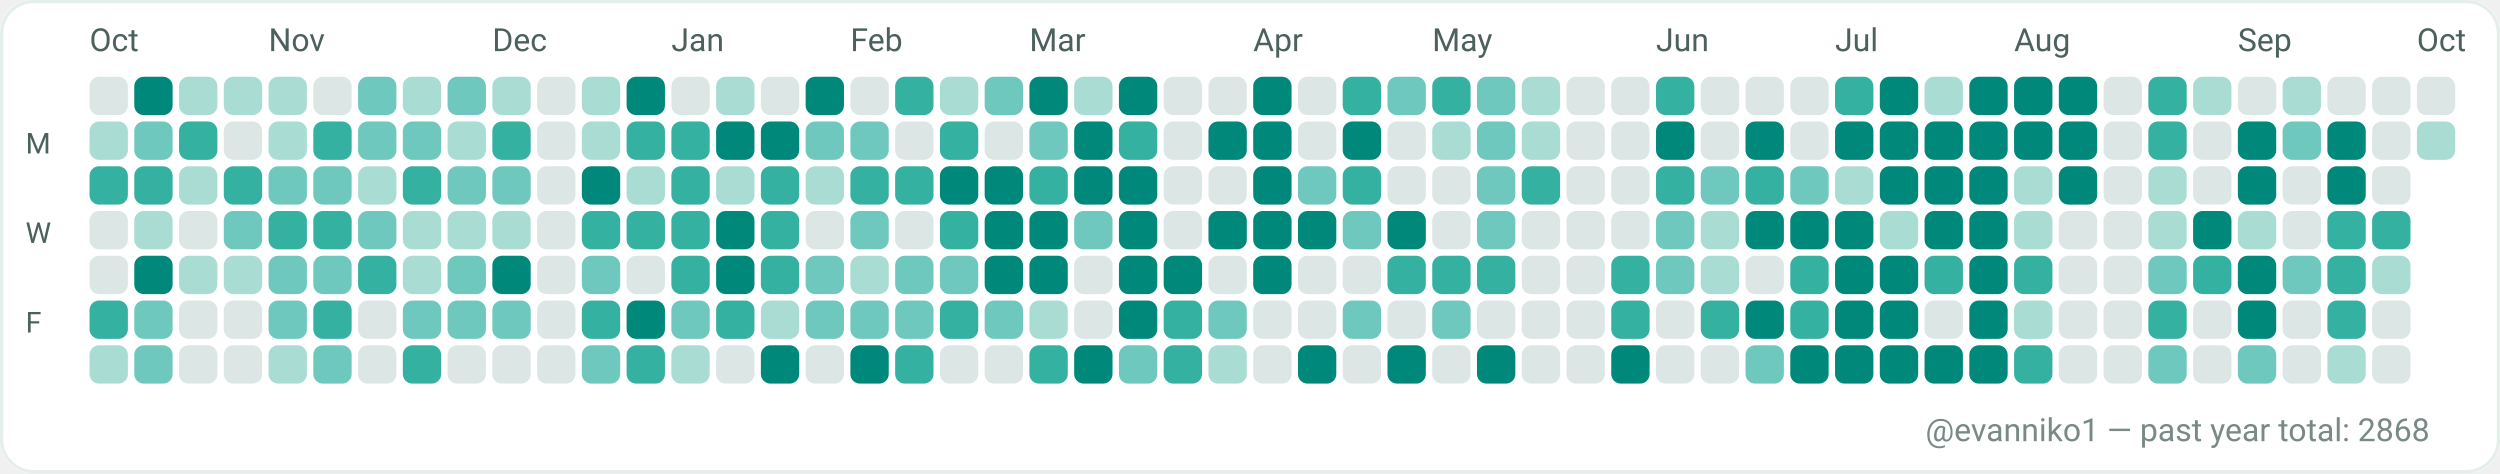
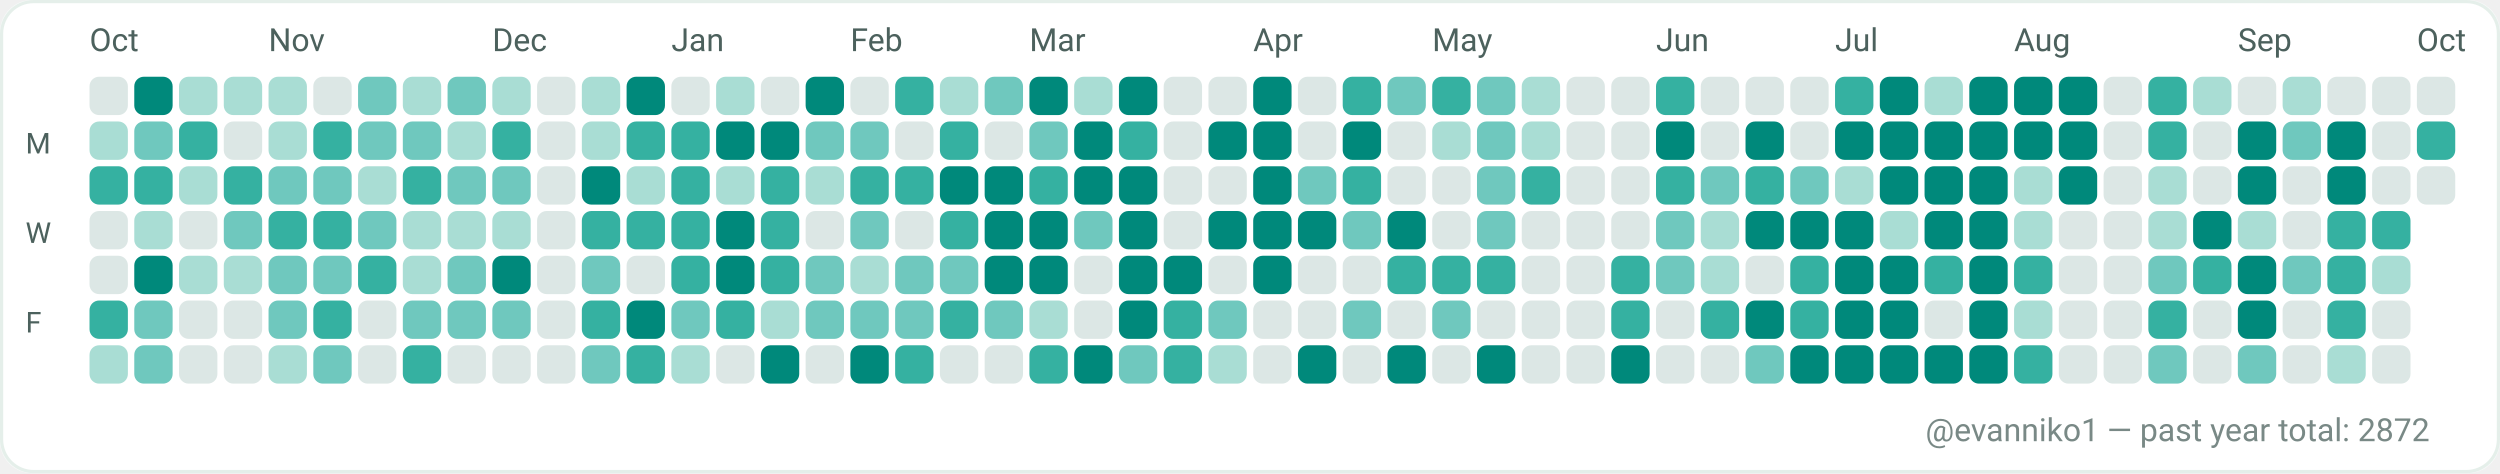
<svg xmlns="http://www.w3.org/2000/svg" width="782" height="148" viewBox="0 0 782 148" role="img" aria-label="GitHub contributions calendar for evanniko1">
  <rect x="0" y="0" width="782" height="148" rx="10" fill="#F7FAF9" />
  <rect x="0.5" y="0.5" width="781" height="147" rx="10" fill="#FFFFFF" stroke="#E5EFEA" stroke-width="1" />
  <text x="28" y="16" fill="#4C615D" font-family="ui-sans-serif, system-ui, -apple-system, Segoe UI, Roboto, Ubuntu, Cantarell, Noto Sans, Helvetica Neue, Arial" font-size="10" text-rendering="geometricPrecision">Oct</text>
  <text x="84" y="16" fill="#4C615D" font-family="ui-sans-serif, system-ui, -apple-system, Segoe UI, Roboto, Ubuntu, Cantarell, Noto Sans, Helvetica Neue, Arial" font-size="10" text-rendering="geometricPrecision">Nov</text>
  <text x="154" y="16" fill="#4C615D" font-family="ui-sans-serif, system-ui, -apple-system, Segoe UI, Roboto, Ubuntu, Cantarell, Noto Sans, Helvetica Neue, Arial" font-size="10" text-rendering="geometricPrecision">Dec</text>
  <text x="210" y="16" fill="#4C615D" font-family="ui-sans-serif, system-ui, -apple-system, Segoe UI, Roboto, Ubuntu, Cantarell, Noto Sans, Helvetica Neue, Arial" font-size="10" text-rendering="geometricPrecision">Jan</text>
  <text x="266" y="16" fill="#4C615D" font-family="ui-sans-serif, system-ui, -apple-system, Segoe UI, Roboto, Ubuntu, Cantarell, Noto Sans, Helvetica Neue, Arial" font-size="10" text-rendering="geometricPrecision">Feb</text>
  <text x="322" y="16" fill="#4C615D" font-family="ui-sans-serif, system-ui, -apple-system, Segoe UI, Roboto, Ubuntu, Cantarell, Noto Sans, Helvetica Neue, Arial" font-size="10" text-rendering="geometricPrecision">Mar</text>
  <text x="392" y="16" fill="#4C615D" font-family="ui-sans-serif, system-ui, -apple-system, Segoe UI, Roboto, Ubuntu, Cantarell, Noto Sans, Helvetica Neue, Arial" font-size="10" text-rendering="geometricPrecision">Apr</text>
  <text x="448" y="16" fill="#4C615D" font-family="ui-sans-serif, system-ui, -apple-system, Segoe UI, Roboto, Ubuntu, Cantarell, Noto Sans, Helvetica Neue, Arial" font-size="10" text-rendering="geometricPrecision">May</text>
  <text x="518" y="16" fill="#4C615D" font-family="ui-sans-serif, system-ui, -apple-system, Segoe UI, Roboto, Ubuntu, Cantarell, Noto Sans, Helvetica Neue, Arial" font-size="10" text-rendering="geometricPrecision">Jun</text>
  <text x="574" y="16" fill="#4C615D" font-family="ui-sans-serif, system-ui, -apple-system, Segoe UI, Roboto, Ubuntu, Cantarell, Noto Sans, Helvetica Neue, Arial" font-size="10" text-rendering="geometricPrecision">Jul</text>
  <text x="630" y="16" fill="#4C615D" font-family="ui-sans-serif, system-ui, -apple-system, Segoe UI, Roboto, Ubuntu, Cantarell, Noto Sans, Helvetica Neue, Arial" font-size="10" text-rendering="geometricPrecision">Aug</text>
  <text x="700" y="16" fill="#4C615D" font-family="ui-sans-serif, system-ui, -apple-system, Segoe UI, Roboto, Ubuntu, Cantarell, Noto Sans, Helvetica Neue, Arial" font-size="10" text-rendering="geometricPrecision">Sep</text>
  <text x="756" y="16" fill="#4C615D" font-family="ui-sans-serif, system-ui, -apple-system, Segoe UI, Roboto, Ubuntu, Cantarell, Noto Sans, Helvetica Neue, Arial" font-size="10" text-rendering="geometricPrecision">Oct</text>
  <text x="8" y="48" fill="#4C615D" font-family="ui-sans-serif, system-ui, -apple-system, Segoe UI, Roboto, Ubuntu, Cantarell, Noto Sans, Helvetica Neue, Arial" font-size="9" text-rendering="geometricPrecision">M</text>
  <text x="8" y="76" fill="#4C615D" font-family="ui-sans-serif, system-ui, -apple-system, Segoe UI, Roboto, Ubuntu, Cantarell, Noto Sans, Helvetica Neue, Arial" font-size="9" text-rendering="geometricPrecision">W</text>
  <text x="8" y="104" fill="#4C615D" font-family="ui-sans-serif, system-ui, -apple-system, Segoe UI, Roboto, Ubuntu, Cantarell, Noto Sans, Helvetica Neue, Arial" font-size="9" text-rendering="geometricPrecision">F</text>
  <g>
    <rect x="28" y="24" width="12" height="12" rx="3" fill="#DCE7E5" />
  </g>
  <g>
    <rect x="28" y="38" width="12" height="12" rx="3" fill="#A9DDD4" />
  </g>
  <g>
    <rect x="28" y="52" width="12" height="12" rx="3" fill="#35B1A1" />
  </g>
  <g>
    <rect x="28" y="66" width="12" height="12" rx="3" fill="#DCE7E5" />
  </g>
  <g>
    <rect x="28" y="80" width="12" height="12" rx="3" fill="#DCE7E5" />
  </g>
  <g>
    <rect x="28" y="94" width="12" height="12" rx="3" fill="#35B1A1" />
  </g>
  <g>
    <rect x="28" y="108" width="12" height="12" rx="3" fill="#A9DDD4" />
  </g>
  <g>
    <rect x="42" y="24" width="12" height="12" rx="3" fill="#00897B" />
  </g>
  <g>
    <rect x="42" y="38" width="12" height="12" rx="3" fill="#6FC8BE" />
  </g>
  <g>
    <rect x="42" y="52" width="12" height="12" rx="3" fill="#35B1A1" />
  </g>
  <g>
    <rect x="42" y="66" width="12" height="12" rx="3" fill="#A9DDD4" />
  </g>
  <g>
    <rect x="42" y="80" width="12" height="12" rx="3" fill="#00897B" />
  </g>
  <g>
    <rect x="42" y="94" width="12" height="12" rx="3" fill="#6FC8BE" />
  </g>
  <g>
    <rect x="42" y="108" width="12" height="12" rx="3" fill="#6FC8BE" />
  </g>
  <g>
    <rect x="56" y="24" width="12" height="12" rx="3" fill="#A9DDD4" />
  </g>
  <g>
    <rect x="56" y="38" width="12" height="12" rx="3" fill="#35B1A1" />
  </g>
  <g>
    <rect x="56" y="52" width="12" height="12" rx="3" fill="#A9DDD4" />
  </g>
  <g>
    <rect x="56" y="66" width="12" height="12" rx="3" fill="#DCE7E5" />
  </g>
  <g>
    <rect x="56" y="80" width="12" height="12" rx="3" fill="#A9DDD4" />
  </g>
  <g>
    <rect x="56" y="94" width="12" height="12" rx="3" fill="#DCE7E5" />
  </g>
  <g>
    <rect x="56" y="108" width="12" height="12" rx="3" fill="#DCE7E5" />
  </g>
  <g>
    <rect x="70" y="24" width="12" height="12" rx="3" fill="#A9DDD4" />
  </g>
  <g>
    <rect x="70" y="38" width="12" height="12" rx="3" fill="#DCE7E5" />
  </g>
  <g>
    <rect x="70" y="52" width="12" height="12" rx="3" fill="#35B1A1" />
  </g>
  <g>
    <rect x="70" y="66" width="12" height="12" rx="3" fill="#6FC8BE" />
  </g>
  <g>
    <rect x="70" y="80" width="12" height="12" rx="3" fill="#A9DDD4" />
  </g>
  <g>
    <rect x="70" y="94" width="12" height="12" rx="3" fill="#DCE7E5" />
  </g>
  <g>
    <rect x="70" y="108" width="12" height="12" rx="3" fill="#DCE7E5" />
  </g>
  <g>
    <rect x="84" y="24" width="12" height="12" rx="3" fill="#A9DDD4" />
  </g>
  <g>
    <rect x="84" y="38" width="12" height="12" rx="3" fill="#A9DDD4" />
  </g>
  <g>
    <rect x="84" y="52" width="12" height="12" rx="3" fill="#6FC8BE" />
  </g>
  <g>
    <rect x="84" y="66" width="12" height="12" rx="3" fill="#35B1A1" />
  </g>
  <g>
    <rect x="84" y="80" width="12" height="12" rx="3" fill="#6FC8BE" />
  </g>
  <g>
    <rect x="84" y="94" width="12" height="12" rx="3" fill="#6FC8BE" />
  </g>
  <g>
    <rect x="84" y="108" width="12" height="12" rx="3" fill="#A9DDD4" />
  </g>
  <g>
    <rect x="98" y="24" width="12" height="12" rx="3" fill="#DCE7E5" />
  </g>
  <g>
    <rect x="98" y="38" width="12" height="12" rx="3" fill="#35B1A1" />
  </g>
  <g>
    <rect x="98" y="52" width="12" height="12" rx="3" fill="#6FC8BE" />
  </g>
  <g>
    <rect x="98" y="66" width="12" height="12" rx="3" fill="#35B1A1" />
  </g>
  <g>
    <rect x="98" y="80" width="12" height="12" rx="3" fill="#6FC8BE" />
  </g>
  <g>
    <rect x="98" y="94" width="12" height="12" rx="3" fill="#35B1A1" />
  </g>
  <g>
    <rect x="98" y="108" width="12" height="12" rx="3" fill="#6FC8BE" />
  </g>
  <g>
    <rect x="112" y="24" width="12" height="12" rx="3" fill="#6FC8BE" />
  </g>
  <g>
    <rect x="112" y="38" width="12" height="12" rx="3" fill="#6FC8BE" />
  </g>
  <g>
    <rect x="112" y="52" width="12" height="12" rx="3" fill="#A9DDD4" />
  </g>
  <g>
    <rect x="112" y="66" width="12" height="12" rx="3" fill="#6FC8BE" />
  </g>
  <g>
    <rect x="112" y="80" width="12" height="12" rx="3" fill="#35B1A1" />
  </g>
  <g>
    <rect x="112" y="94" width="12" height="12" rx="3" fill="#DCE7E5" />
  </g>
  <g>
    <rect x="112" y="108" width="12" height="12" rx="3" fill="#DCE7E5" />
  </g>
  <g>
    <rect x="126" y="24" width="12" height="12" rx="3" fill="#A9DDD4" />
  </g>
  <g>
    <rect x="126" y="38" width="12" height="12" rx="3" fill="#6FC8BE" />
  </g>
  <g>
    <rect x="126" y="52" width="12" height="12" rx="3" fill="#35B1A1" />
  </g>
  <g>
    <rect x="126" y="66" width="12" height="12" rx="3" fill="#A9DDD4" />
  </g>
  <g>
    <rect x="126" y="80" width="12" height="12" rx="3" fill="#A9DDD4" />
  </g>
  <g>
    <rect x="126" y="94" width="12" height="12" rx="3" fill="#6FC8BE" />
  </g>
  <g>
    <rect x="126" y="108" width="12" height="12" rx="3" fill="#35B1A1" />
  </g>
  <g>
    <rect x="140" y="24" width="12" height="12" rx="3" fill="#6FC8BE" />
  </g>
  <g>
    <rect x="140" y="38" width="12" height="12" rx="3" fill="#A9DDD4" />
  </g>
  <g>
    <rect x="140" y="52" width="12" height="12" rx="3" fill="#6FC8BE" />
  </g>
  <g>
    <rect x="140" y="66" width="12" height="12" rx="3" fill="#A9DDD4" />
  </g>
  <g>
    <rect x="140" y="80" width="12" height="12" rx="3" fill="#6FC8BE" />
  </g>
  <g>
    <rect x="140" y="94" width="12" height="12" rx="3" fill="#6FC8BE" />
  </g>
  <g>
    <rect x="140" y="108" width="12" height="12" rx="3" fill="#DCE7E5" />
  </g>
  <g>
    <rect x="154" y="24" width="12" height="12" rx="3" fill="#A9DDD4" />
  </g>
  <g>
    <rect x="154" y="38" width="12" height="12" rx="3" fill="#35B1A1" />
  </g>
  <g>
    <rect x="154" y="52" width="12" height="12" rx="3" fill="#6FC8BE" />
  </g>
  <g>
    <rect x="154" y="66" width="12" height="12" rx="3" fill="#A9DDD4" />
  </g>
  <g>
    <rect x="154" y="80" width="12" height="12" rx="3" fill="#00897B" />
  </g>
  <g>
    <rect x="154" y="94" width="12" height="12" rx="3" fill="#6FC8BE" />
  </g>
  <g>
    <rect x="154" y="108" width="12" height="12" rx="3" fill="#DCE7E5" />
  </g>
  <g>
    <rect x="168" y="24" width="12" height="12" rx="3" fill="#DCE7E5" />
  </g>
  <g>
    <rect x="168" y="38" width="12" height="12" rx="3" fill="#DCE7E5" />
  </g>
  <g>
    <rect x="168" y="52" width="12" height="12" rx="3" fill="#DCE7E5" />
  </g>
  <g>
    <rect x="168" y="66" width="12" height="12" rx="3" fill="#DCE7E5" />
  </g>
  <g>
    <rect x="168" y="80" width="12" height="12" rx="3" fill="#DCE7E5" />
  </g>
  <g>
    <rect x="168" y="94" width="12" height="12" rx="3" fill="#DCE7E5" />
  </g>
  <g>
    <rect x="168" y="108" width="12" height="12" rx="3" fill="#DCE7E5" />
  </g>
  <g>
    <rect x="182" y="24" width="12" height="12" rx="3" fill="#A9DDD4" />
  </g>
  <g>
    <rect x="182" y="38" width="12" height="12" rx="3" fill="#A9DDD4" />
  </g>
  <g>
    <rect x="182" y="52" width="12" height="12" rx="3" fill="#00897B" />
  </g>
  <g>
    <rect x="182" y="66" width="12" height="12" rx="3" fill="#35B1A1" />
  </g>
  <g>
    <rect x="182" y="80" width="12" height="12" rx="3" fill="#6FC8BE" />
  </g>
  <g>
    <rect x="182" y="94" width="12" height="12" rx="3" fill="#35B1A1" />
  </g>
  <g>
    <rect x="182" y="108" width="12" height="12" rx="3" fill="#6FC8BE" />
  </g>
  <g>
    <rect x="196" y="24" width="12" height="12" rx="3" fill="#00897B" />
  </g>
  <g>
    <rect x="196" y="38" width="12" height="12" rx="3" fill="#35B1A1" />
  </g>
  <g>
    <rect x="196" y="52" width="12" height="12" rx="3" fill="#A9DDD4" />
  </g>
  <g>
    <rect x="196" y="66" width="12" height="12" rx="3" fill="#35B1A1" />
  </g>
  <g>
    <rect x="196" y="80" width="12" height="12" rx="3" fill="#DCE7E5" />
  </g>
  <g>
    <rect x="196" y="94" width="12" height="12" rx="3" fill="#00897B" />
  </g>
  <g>
    <rect x="196" y="108" width="12" height="12" rx="3" fill="#35B1A1" />
  </g>
  <g>
    <rect x="210" y="24" width="12" height="12" rx="3" fill="#DCE7E5" />
  </g>
  <g>
    <rect x="210" y="38" width="12" height="12" rx="3" fill="#35B1A1" />
  </g>
  <g>
    <rect x="210" y="52" width="12" height="12" rx="3" fill="#35B1A1" />
  </g>
  <g>
    <rect x="210" y="66" width="12" height="12" rx="3" fill="#35B1A1" />
  </g>
  <g>
    <rect x="210" y="80" width="12" height="12" rx="3" fill="#35B1A1" />
  </g>
  <g>
    <rect x="210" y="94" width="12" height="12" rx="3" fill="#6FC8BE" />
  </g>
  <g>
    <rect x="210" y="108" width="12" height="12" rx="3" fill="#A9DDD4" />
  </g>
  <g>
    <rect x="224" y="24" width="12" height="12" rx="3" fill="#A9DDD4" />
  </g>
  <g>
    <rect x="224" y="38" width="12" height="12" rx="3" fill="#00897B" />
  </g>
  <g>
    <rect x="224" y="52" width="12" height="12" rx="3" fill="#A9DDD4" />
  </g>
  <g>
    <rect x="224" y="66" width="12" height="12" rx="3" fill="#00897B" />
  </g>
  <g>
    <rect x="224" y="80" width="12" height="12" rx="3" fill="#00897B" />
  </g>
  <g>
    <rect x="224" y="94" width="12" height="12" rx="3" fill="#35B1A1" />
  </g>
  <g>
    <rect x="224" y="108" width="12" height="12" rx="3" fill="#DCE7E5" />
  </g>
  <g>
    <rect x="238" y="24" width="12" height="12" rx="3" fill="#DCE7E5" />
  </g>
  <g>
    <rect x="238" y="38" width="12" height="12" rx="3" fill="#00897B" />
  </g>
  <g>
    <rect x="238" y="52" width="12" height="12" rx="3" fill="#35B1A1" />
  </g>
  <g>
    <rect x="238" y="66" width="12" height="12" rx="3" fill="#35B1A1" />
  </g>
  <g>
    <rect x="238" y="80" width="12" height="12" rx="3" fill="#35B1A1" />
  </g>
  <g>
    <rect x="238" y="94" width="12" height="12" rx="3" fill="#A9DDD4" />
  </g>
  <g>
    <rect x="238" y="108" width="12" height="12" rx="3" fill="#00897B" />
  </g>
  <g>
    <rect x="252" y="24" width="12" height="12" rx="3" fill="#00897B" />
  </g>
  <g>
    <rect x="252" y="38" width="12" height="12" rx="3" fill="#6FC8BE" />
  </g>
  <g>
    <rect x="252" y="52" width="12" height="12" rx="3" fill="#A9DDD4" />
  </g>
  <g>
    <rect x="252" y="66" width="12" height="12" rx="3" fill="#DCE7E5" />
  </g>
  <g>
    <rect x="252" y="80" width="12" height="12" rx="3" fill="#6FC8BE" />
  </g>
  <g>
    <rect x="252" y="94" width="12" height="12" rx="3" fill="#6FC8BE" />
  </g>
  <g>
    <rect x="252" y="108" width="12" height="12" rx="3" fill="#DCE7E5" />
  </g>
  <g>
    <rect x="266" y="24" width="12" height="12" rx="3" fill="#DCE7E5" />
  </g>
  <g>
    <rect x="266" y="38" width="12" height="12" rx="3" fill="#6FC8BE" />
  </g>
  <g>
    <rect x="266" y="52" width="12" height="12" rx="3" fill="#35B1A1" />
  </g>
  <g>
    <rect x="266" y="66" width="12" height="12" rx="3" fill="#6FC8BE" />
  </g>
  <g>
    <rect x="266" y="80" width="12" height="12" rx="3" fill="#A9DDD4" />
  </g>
  <g>
    <rect x="266" y="94" width="12" height="12" rx="3" fill="#6FC8BE" />
  </g>
  <g>
    <rect x="266" y="108" width="12" height="12" rx="3" fill="#00897B" />
  </g>
  <g>
    <rect x="280" y="24" width="12" height="12" rx="3" fill="#35B1A1" />
  </g>
  <g>
    <rect x="280" y="38" width="12" height="12" rx="3" fill="#DCE7E5" />
  </g>
  <g>
    <rect x="280" y="52" width="12" height="12" rx="3" fill="#35B1A1" />
  </g>
  <g>
    <rect x="280" y="66" width="12" height="12" rx="3" fill="#DCE7E5" />
  </g>
  <g>
    <rect x="280" y="80" width="12" height="12" rx="3" fill="#6FC8BE" />
  </g>
  <g>
    <rect x="280" y="94" width="12" height="12" rx="3" fill="#6FC8BE" />
  </g>
  <g>
    <rect x="280" y="108" width="12" height="12" rx="3" fill="#35B1A1" />
  </g>
  <g>
    <rect x="294" y="24" width="12" height="12" rx="3" fill="#A9DDD4" />
  </g>
  <g>
    <rect x="294" y="38" width="12" height="12" rx="3" fill="#35B1A1" />
  </g>
  <g>
    <rect x="294" y="52" width="12" height="12" rx="3" fill="#00897B" />
  </g>
  <g>
    <rect x="294" y="66" width="12" height="12" rx="3" fill="#35B1A1" />
  </g>
  <g>
    <rect x="294" y="80" width="12" height="12" rx="3" fill="#6FC8BE" />
  </g>
  <g>
    <rect x="294" y="94" width="12" height="12" rx="3" fill="#35B1A1" />
  </g>
  <g>
    <rect x="294" y="108" width="12" height="12" rx="3" fill="#DCE7E5" />
  </g>
  <g>
    <rect x="308" y="24" width="12" height="12" rx="3" fill="#6FC8BE" />
  </g>
  <g>
    <rect x="308" y="38" width="12" height="12" rx="3" fill="#DCE7E5" />
  </g>
  <g>
    <rect x="308" y="52" width="12" height="12" rx="3" fill="#00897B" />
  </g>
  <g>
    <rect x="308" y="66" width="12" height="12" rx="3" fill="#00897B" />
  </g>
  <g>
    <rect x="308" y="80" width="12" height="12" rx="3" fill="#00897B" />
  </g>
  <g>
    <rect x="308" y="94" width="12" height="12" rx="3" fill="#6FC8BE" />
  </g>
  <g>
    <rect x="308" y="108" width="12" height="12" rx="3" fill="#DCE7E5" />
  </g>
  <g>
    <rect x="322" y="24" width="12" height="12" rx="3" fill="#00897B" />
  </g>
  <g>
    <rect x="322" y="38" width="12" height="12" rx="3" fill="#6FC8BE" />
  </g>
  <g>
    <rect x="322" y="52" width="12" height="12" rx="3" fill="#35B1A1" />
  </g>
  <g>
    <rect x="322" y="66" width="12" height="12" rx="3" fill="#00897B" />
  </g>
  <g>
    <rect x="322" y="80" width="12" height="12" rx="3" fill="#00897B" />
  </g>
  <g>
    <rect x="322" y="94" width="12" height="12" rx="3" fill="#A9DDD4" />
  </g>
  <g>
    <rect x="322" y="108" width="12" height="12" rx="3" fill="#35B1A1" />
  </g>
  <g>
    <rect x="336" y="24" width="12" height="12" rx="3" fill="#A9DDD4" />
  </g>
  <g>
    <rect x="336" y="38" width="12" height="12" rx="3" fill="#00897B" />
  </g>
  <g>
    <rect x="336" y="52" width="12" height="12" rx="3" fill="#00897B" />
  </g>
  <g>
    <rect x="336" y="66" width="12" height="12" rx="3" fill="#6FC8BE" />
  </g>
  <g>
    <rect x="336" y="80" width="12" height="12" rx="3" fill="#DCE7E5" />
  </g>
  <g>
    <rect x="336" y="94" width="12" height="12" rx="3" fill="#DCE7E5" />
  </g>
  <g>
    <rect x="336" y="108" width="12" height="12" rx="3" fill="#00897B" />
  </g>
  <g>
    <rect x="350" y="24" width="12" height="12" rx="3" fill="#00897B" />
  </g>
  <g>
    <rect x="350" y="38" width="12" height="12" rx="3" fill="#35B1A1" />
  </g>
  <g>
    <rect x="350" y="52" width="12" height="12" rx="3" fill="#00897B" />
  </g>
  <g>
    <rect x="350" y="66" width="12" height="12" rx="3" fill="#00897B" />
  </g>
  <g>
    <rect x="350" y="80" width="12" height="12" rx="3" fill="#00897B" />
  </g>
  <g>
    <rect x="350" y="94" width="12" height="12" rx="3" fill="#00897B" />
  </g>
  <g>
    <rect x="350" y="108" width="12" height="12" rx="3" fill="#6FC8BE" />
  </g>
  <g>
    <rect x="364" y="24" width="12" height="12" rx="3" fill="#DCE7E5" />
  </g>
  <g>
    <rect x="364" y="38" width="12" height="12" rx="3" fill="#DCE7E5" />
  </g>
  <g>
    <rect x="364" y="52" width="12" height="12" rx="3" fill="#DCE7E5" />
  </g>
  <g>
    <rect x="364" y="66" width="12" height="12" rx="3" fill="#DCE7E5" />
  </g>
  <g>
    <rect x="364" y="80" width="12" height="12" rx="3" fill="#00897B" />
  </g>
  <g>
    <rect x="364" y="94" width="12" height="12" rx="3" fill="#35B1A1" />
  </g>
  <g>
    <rect x="364" y="108" width="12" height="12" rx="3" fill="#35B1A1" />
  </g>
  <g>
    <rect x="378" y="24" width="12" height="12" rx="3" fill="#DCE7E5" />
  </g>
  <g>
    <rect x="378" y="38" width="12" height="12" rx="3" fill="#00897B" />
  </g>
  <g>
    <rect x="378" y="52" width="12" height="12" rx="3" fill="#DCE7E5" />
  </g>
  <g>
    <rect x="378" y="66" width="12" height="12" rx="3" fill="#00897B" />
  </g>
  <g>
    <rect x="378" y="80" width="12" height="12" rx="3" fill="#DCE7E5" />
  </g>
  <g>
    <rect x="378" y="94" width="12" height="12" rx="3" fill="#6FC8BE" />
  </g>
  <g>
    <rect x="378" y="108" width="12" height="12" rx="3" fill="#A9DDD4" />
  </g>
  <g>
    <rect x="392" y="24" width="12" height="12" rx="3" fill="#00897B" />
  </g>
  <g>
    <rect x="392" y="38" width="12" height="12" rx="3" fill="#00897B" />
  </g>
  <g>
    <rect x="392" y="52" width="12" height="12" rx="3" fill="#00897B" />
  </g>
  <g>
    <rect x="392" y="66" width="12" height="12" rx="3" fill="#00897B" />
  </g>
  <g>
    <rect x="392" y="80" width="12" height="12" rx="3" fill="#00897B" />
  </g>
  <g>
    <rect x="392" y="94" width="12" height="12" rx="3" fill="#DCE7E5" />
  </g>
  <g>
    <rect x="392" y="108" width="12" height="12" rx="3" fill="#DCE7E5" />
  </g>
  <g>
    <rect x="406" y="24" width="12" height="12" rx="3" fill="#DCE7E5" />
  </g>
  <g>
    <rect x="406" y="38" width="12" height="12" rx="3" fill="#DCE7E5" />
  </g>
  <g>
    <rect x="406" y="52" width="12" height="12" rx="3" fill="#6FC8BE" />
  </g>
  <g>
    <rect x="406" y="66" width="12" height="12" rx="3" fill="#00897B" />
  </g>
  <g>
    <rect x="406" y="80" width="12" height="12" rx="3" fill="#DCE7E5" />
  </g>
  <g>
    <rect x="406" y="94" width="12" height="12" rx="3" fill="#DCE7E5" />
  </g>
  <g>
    <rect x="406" y="108" width="12" height="12" rx="3" fill="#00897B" />
  </g>
  <g>
    <rect x="420" y="24" width="12" height="12" rx="3" fill="#35B1A1" />
  </g>
  <g>
    <rect x="420" y="38" width="12" height="12" rx="3" fill="#00897B" />
  </g>
  <g>
    <rect x="420" y="52" width="12" height="12" rx="3" fill="#35B1A1" />
  </g>
  <g>
    <rect x="420" y="66" width="12" height="12" rx="3" fill="#6FC8BE" />
  </g>
  <g>
    <rect x="420" y="80" width="12" height="12" rx="3" fill="#DCE7E5" />
  </g>
  <g>
    <rect x="420" y="94" width="12" height="12" rx="3" fill="#6FC8BE" />
  </g>
  <g>
    <rect x="420" y="108" width="12" height="12" rx="3" fill="#DCE7E5" />
  </g>
  <g>
    <rect x="434" y="24" width="12" height="12" rx="3" fill="#6FC8BE" />
  </g>
  <g>
    <rect x="434" y="38" width="12" height="12" rx="3" fill="#DCE7E5" />
  </g>
  <g>
    <rect x="434" y="52" width="12" height="12" rx="3" fill="#DCE7E5" />
  </g>
  <g>
    <rect x="434" y="66" width="12" height="12" rx="3" fill="#00897B" />
  </g>
  <g>
    <rect x="434" y="80" width="12" height="12" rx="3" fill="#35B1A1" />
  </g>
  <g>
    <rect x="434" y="94" width="12" height="12" rx="3" fill="#DCE7E5" />
  </g>
  <g>
    <rect x="434" y="108" width="12" height="12" rx="3" fill="#00897B" />
  </g>
  <g>
    <rect x="448" y="24" width="12" height="12" rx="3" fill="#35B1A1" />
  </g>
  <g>
    <rect x="448" y="38" width="12" height="12" rx="3" fill="#A9DDD4" />
  </g>
  <g>
    <rect x="448" y="52" width="12" height="12" rx="3" fill="#DCE7E5" />
  </g>
  <g>
    <rect x="448" y="66" width="12" height="12" rx="3" fill="#DCE7E5" />
  </g>
  <g>
    <rect x="448" y="80" width="12" height="12" rx="3" fill="#35B1A1" />
  </g>
  <g>
    <rect x="448" y="94" width="12" height="12" rx="3" fill="#6FC8BE" />
  </g>
  <g>
    <rect x="448" y="108" width="12" height="12" rx="3" fill="#DCE7E5" />
  </g>
  <g>
    <rect x="462" y="24" width="12" height="12" rx="3" fill="#6FC8BE" />
  </g>
  <g>
    <rect x="462" y="38" width="12" height="12" rx="3" fill="#6FC8BE" />
  </g>
  <g>
    <rect x="462" y="52" width="12" height="12" rx="3" fill="#6FC8BE" />
  </g>
  <g>
    <rect x="462" y="66" width="12" height="12" rx="3" fill="#6FC8BE" />
  </g>
  <g>
    <rect x="462" y="80" width="12" height="12" rx="3" fill="#35B1A1" />
  </g>
  <g>
    <rect x="462" y="94" width="12" height="12" rx="3" fill="#DCE7E5" />
  </g>
  <g>
    <rect x="462" y="108" width="12" height="12" rx="3" fill="#00897B" />
  </g>
  <g>
    <rect x="476" y="24" width="12" height="12" rx="3" fill="#A9DDD4" />
  </g>
  <g>
    <rect x="476" y="38" width="12" height="12" rx="3" fill="#A9DDD4" />
  </g>
  <g>
    <rect x="476" y="52" width="12" height="12" rx="3" fill="#35B1A1" />
  </g>
  <g>
    <rect x="476" y="66" width="12" height="12" rx="3" fill="#DCE7E5" />
  </g>
  <g>
    <rect x="476" y="80" width="12" height="12" rx="3" fill="#DCE7E5" />
  </g>
  <g>
    <rect x="476" y="94" width="12" height="12" rx="3" fill="#DCE7E5" />
  </g>
  <g>
    <rect x="476" y="108" width="12" height="12" rx="3" fill="#DCE7E5" />
  </g>
  <g>
    <rect x="490" y="24" width="12" height="12" rx="3" fill="#DCE7E5" />
  </g>
  <g>
    <rect x="490" y="38" width="12" height="12" rx="3" fill="#DCE7E5" />
  </g>
  <g>
    <rect x="490" y="52" width="12" height="12" rx="3" fill="#DCE7E5" />
  </g>
  <g>
    <rect x="490" y="66" width="12" height="12" rx="3" fill="#DCE7E5" />
  </g>
  <g>
    <rect x="490" y="80" width="12" height="12" rx="3" fill="#DCE7E5" />
  </g>
  <g>
    <rect x="490" y="94" width="12" height="12" rx="3" fill="#DCE7E5" />
  </g>
  <g>
    <rect x="490" y="108" width="12" height="12" rx="3" fill="#DCE7E5" />
  </g>
  <g>
    <rect x="504" y="24" width="12" height="12" rx="3" fill="#DCE7E5" />
  </g>
  <g>
    <rect x="504" y="38" width="12" height="12" rx="3" fill="#DCE7E5" />
  </g>
  <g>
    <rect x="504" y="52" width="12" height="12" rx="3" fill="#DCE7E5" />
  </g>
  <g>
    <rect x="504" y="66" width="12" height="12" rx="3" fill="#DCE7E5" />
  </g>
  <g>
    <rect x="504" y="80" width="12" height="12" rx="3" fill="#35B1A1" />
  </g>
  <g>
    <rect x="504" y="94" width="12" height="12" rx="3" fill="#35B1A1" />
  </g>
  <g>
    <rect x="504" y="108" width="12" height="12" rx="3" fill="#00897B" />
  </g>
  <g>
    <rect x="518" y="24" width="12" height="12" rx="3" fill="#35B1A1" />
  </g>
  <g>
    <rect x="518" y="38" width="12" height="12" rx="3" fill="#00897B" />
  </g>
  <g>
    <rect x="518" y="52" width="12" height="12" rx="3" fill="#35B1A1" />
  </g>
  <g>
    <rect x="518" y="66" width="12" height="12" rx="3" fill="#6FC8BE" />
  </g>
  <g>
    <rect x="518" y="80" width="12" height="12" rx="3" fill="#6FC8BE" />
  </g>
  <g>
    <rect x="518" y="94" width="12" height="12" rx="3" fill="#DCE7E5" />
  </g>
  <g>
    <rect x="518" y="108" width="12" height="12" rx="3" fill="#DCE7E5" />
  </g>
  <g>
    <rect x="532" y="24" width="12" height="12" rx="3" fill="#DCE7E5" />
  </g>
  <g>
    <rect x="532" y="38" width="12" height="12" rx="3" fill="#DCE7E5" />
  </g>
  <g>
    <rect x="532" y="52" width="12" height="12" rx="3" fill="#6FC8BE" />
  </g>
  <g>
    <rect x="532" y="66" width="12" height="12" rx="3" fill="#A9DDD4" />
  </g>
  <g>
    <rect x="532" y="80" width="12" height="12" rx="3" fill="#A9DDD4" />
  </g>
  <g>
    <rect x="532" y="94" width="12" height="12" rx="3" fill="#35B1A1" />
  </g>
  <g>
    <rect x="532" y="108" width="12" height="12" rx="3" fill="#DCE7E5" />
  </g>
  <g>
    <rect x="546" y="24" width="12" height="12" rx="3" fill="#DCE7E5" />
  </g>
  <g>
    <rect x="546" y="38" width="12" height="12" rx="3" fill="#00897B" />
  </g>
  <g>
    <rect x="546" y="52" width="12" height="12" rx="3" fill="#35B1A1" />
  </g>
  <g>
    <rect x="546" y="66" width="12" height="12" rx="3" fill="#00897B" />
  </g>
  <g>
    <rect x="546" y="80" width="12" height="12" rx="3" fill="#DCE7E5" />
  </g>
  <g>
    <rect x="546" y="94" width="12" height="12" rx="3" fill="#00897B" />
  </g>
  <g>
    <rect x="546" y="108" width="12" height="12" rx="3" fill="#6FC8BE" />
  </g>
  <g>
    <rect x="560" y="24" width="12" height="12" rx="3" fill="#DCE7E5" />
  </g>
  <g>
    <rect x="560" y="38" width="12" height="12" rx="3" fill="#DCE7E5" />
  </g>
  <g>
    <rect x="560" y="52" width="12" height="12" rx="3" fill="#6FC8BE" />
  </g>
  <g>
    <rect x="560" y="66" width="12" height="12" rx="3" fill="#00897B" />
  </g>
  <g>
    <rect x="560" y="80" width="12" height="12" rx="3" fill="#35B1A1" />
  </g>
  <g>
    <rect x="560" y="94" width="12" height="12" rx="3" fill="#35B1A1" />
  </g>
  <g>
    <rect x="560" y="108" width="12" height="12" rx="3" fill="#00897B" />
  </g>
  <g>
    <rect x="574" y="24" width="12" height="12" rx="3" fill="#35B1A1" />
  </g>
  <g>
    <rect x="574" y="38" width="12" height="12" rx="3" fill="#00897B" />
  </g>
  <g>
    <rect x="574" y="52" width="12" height="12" rx="3" fill="#A9DDD4" />
  </g>
  <g>
    <rect x="574" y="66" width="12" height="12" rx="3" fill="#00897B" />
  </g>
  <g>
    <rect x="574" y="80" width="12" height="12" rx="3" fill="#00897B" />
  </g>
  <g>
    <rect x="574" y="94" width="12" height="12" rx="3" fill="#00897B" />
  </g>
  <g>
    <rect x="574" y="108" width="12" height="12" rx="3" fill="#00897B" />
  </g>
  <g>
    <rect x="588" y="24" width="12" height="12" rx="3" fill="#00897B" />
  </g>
  <g>
    <rect x="588" y="38" width="12" height="12" rx="3" fill="#00897B" />
  </g>
  <g>
    <rect x="588" y="52" width="12" height="12" rx="3" fill="#00897B" />
  </g>
  <g>
    <rect x="588" y="66" width="12" height="12" rx="3" fill="#A9DDD4" />
  </g>
  <g>
    <rect x="588" y="80" width="12" height="12" rx="3" fill="#00897B" />
  </g>
  <g>
    <rect x="588" y="94" width="12" height="12" rx="3" fill="#00897B" />
  </g>
  <g>
    <rect x="588" y="108" width="12" height="12" rx="3" fill="#00897B" />
  </g>
  <g>
    <rect x="602" y="24" width="12" height="12" rx="3" fill="#A9DDD4" />
  </g>
  <g>
    <rect x="602" y="38" width="12" height="12" rx="3" fill="#00897B" />
  </g>
  <g>
    <rect x="602" y="52" width="12" height="12" rx="3" fill="#00897B" />
  </g>
  <g>
    <rect x="602" y="66" width="12" height="12" rx="3" fill="#00897B" />
  </g>
  <g>
    <rect x="602" y="80" width="12" height="12" rx="3" fill="#35B1A1" />
  </g>
  <g>
    <rect x="602" y="94" width="12" height="12" rx="3" fill="#DCE7E5" />
  </g>
  <g>
    <rect x="602" y="108" width="12" height="12" rx="3" fill="#00897B" />
  </g>
  <g>
    <rect x="616" y="24" width="12" height="12" rx="3" fill="#00897B" />
  </g>
  <g>
    <rect x="616" y="38" width="12" height="12" rx="3" fill="#00897B" />
  </g>
  <g>
    <rect x="616" y="52" width="12" height="12" rx="3" fill="#00897B" />
  </g>
  <g>
    <rect x="616" y="66" width="12" height="12" rx="3" fill="#00897B" />
  </g>
  <g>
    <rect x="616" y="80" width="12" height="12" rx="3" fill="#00897B" />
  </g>
  <g>
    <rect x="616" y="94" width="12" height="12" rx="3" fill="#00897B" />
  </g>
  <g>
    <rect x="616" y="108" width="12" height="12" rx="3" fill="#00897B" />
  </g>
  <g>
    <rect x="630" y="24" width="12" height="12" rx="3" fill="#00897B" />
  </g>
  <g>
    <rect x="630" y="38" width="12" height="12" rx="3" fill="#00897B" />
  </g>
  <g>
    <rect x="630" y="52" width="12" height="12" rx="3" fill="#A9DDD4" />
  </g>
  <g>
    <rect x="630" y="66" width="12" height="12" rx="3" fill="#A9DDD4" />
  </g>
  <g>
    <rect x="630" y="80" width="12" height="12" rx="3" fill="#35B1A1" />
  </g>
  <g>
    <rect x="630" y="94" width="12" height="12" rx="3" fill="#A9DDD4" />
  </g>
  <g>
    <rect x="630" y="108" width="12" height="12" rx="3" fill="#35B1A1" />
  </g>
  <g>
    <rect x="644" y="24" width="12" height="12" rx="3" fill="#00897B" />
  </g>
  <g>
    <rect x="644" y="38" width="12" height="12" rx="3" fill="#00897B" />
  </g>
  <g>
    <rect x="644" y="52" width="12" height="12" rx="3" fill="#00897B" />
  </g>
  <g>
    <rect x="644" y="66" width="12" height="12" rx="3" fill="#DCE7E5" />
  </g>
  <g>
    <rect x="644" y="80" width="12" height="12" rx="3" fill="#DCE7E5" />
  </g>
  <g>
    <rect x="644" y="94" width="12" height="12" rx="3" fill="#DCE7E5" />
  </g>
  <g>
    <rect x="644" y="108" width="12" height="12" rx="3" fill="#DCE7E5" />
  </g>
  <g>
    <rect x="658" y="24" width="12" height="12" rx="3" fill="#DCE7E5" />
  </g>
  <g>
    <rect x="658" y="38" width="12" height="12" rx="3" fill="#DCE7E5" />
  </g>
  <g>
    <rect x="658" y="52" width="12" height="12" rx="3" fill="#DCE7E5" />
  </g>
  <g>
    <rect x="658" y="66" width="12" height="12" rx="3" fill="#DCE7E5" />
  </g>
  <g>
    <rect x="658" y="80" width="12" height="12" rx="3" fill="#DCE7E5" />
  </g>
  <g>
    <rect x="658" y="94" width="12" height="12" rx="3" fill="#DCE7E5" />
  </g>
  <g>
    <rect x="658" y="108" width="12" height="12" rx="3" fill="#DCE7E5" />
  </g>
  <g>
    <rect x="672" y="24" width="12" height="12" rx="3" fill="#35B1A1" />
  </g>
  <g>
    <rect x="672" y="38" width="12" height="12" rx="3" fill="#35B1A1" />
  </g>
  <g>
    <rect x="672" y="52" width="12" height="12" rx="3" fill="#A9DDD4" />
  </g>
  <g>
    <rect x="672" y="66" width="12" height="12" rx="3" fill="#A9DDD4" />
  </g>
  <g>
    <rect x="672" y="80" width="12" height="12" rx="3" fill="#6FC8BE" />
  </g>
  <g>
    <rect x="672" y="94" width="12" height="12" rx="3" fill="#35B1A1" />
  </g>
  <g>
    <rect x="672" y="108" width="12" height="12" rx="3" fill="#6FC8BE" />
  </g>
  <g>
    <rect x="686" y="24" width="12" height="12" rx="3" fill="#A9DDD4" />
  </g>
  <g>
    <rect x="686" y="38" width="12" height="12" rx="3" fill="#DCE7E5" />
  </g>
  <g>
    <rect x="686" y="52" width="12" height="12" rx="3" fill="#DCE7E5" />
  </g>
  <g>
    <rect x="686" y="66" width="12" height="12" rx="3" fill="#00897B" />
  </g>
  <g>
    <rect x="686" y="80" width="12" height="12" rx="3" fill="#35B1A1" />
  </g>
  <g>
    <rect x="686" y="94" width="12" height="12" rx="3" fill="#DCE7E5" />
  </g>
  <g>
    <rect x="686" y="108" width="12" height="12" rx="3" fill="#DCE7E5" />
  </g>
  <g>
    <rect x="700" y="24" width="12" height="12" rx="3" fill="#DCE7E5" />
  </g>
  <g>
    <rect x="700" y="38" width="12" height="12" rx="3" fill="#00897B" />
  </g>
  <g>
    <rect x="700" y="52" width="12" height="12" rx="3" fill="#00897B" />
  </g>
  <g>
    <rect x="700" y="66" width="12" height="12" rx="3" fill="#A9DDD4" />
  </g>
  <g>
    <rect x="700" y="80" width="12" height="12" rx="3" fill="#00897B" />
  </g>
  <g>
    <rect x="700" y="94" width="12" height="12" rx="3" fill="#00897B" />
  </g>
  <g>
    <rect x="700" y="108" width="12" height="12" rx="3" fill="#6FC8BE" />
  </g>
  <g>
    <rect x="714" y="24" width="12" height="12" rx="3" fill="#A9DDD4" />
  </g>
  <g>
    <rect x="714" y="38" width="12" height="12" rx="3" fill="#6FC8BE" />
  </g>
  <g>
    <rect x="714" y="52" width="12" height="12" rx="3" fill="#DCE7E5" />
  </g>
  <g>
    <rect x="714" y="66" width="12" height="12" rx="3" fill="#DCE7E5" />
  </g>
  <g>
    <rect x="714" y="80" width="12" height="12" rx="3" fill="#6FC8BE" />
  </g>
  <g>
    <rect x="714" y="94" width="12" height="12" rx="3" fill="#DCE7E5" />
  </g>
  <g>
    <rect x="714" y="108" width="12" height="12" rx="3" fill="#DCE7E5" />
  </g>
  <g>
    <rect x="728" y="24" width="12" height="12" rx="3" fill="#DCE7E5" />
  </g>
  <g>
    <rect x="728" y="38" width="12" height="12" rx="3" fill="#00897B" />
  </g>
  <g>
    <rect x="728" y="52" width="12" height="12" rx="3" fill="#00897B" />
  </g>
  <g>
    <rect x="728" y="66" width="12" height="12" rx="3" fill="#35B1A1" />
  </g>
  <g>
    <rect x="728" y="80" width="12" height="12" rx="3" fill="#35B1A1" />
  </g>
  <g>
    <rect x="728" y="94" width="12" height="12" rx="3" fill="#35B1A1" />
  </g>
  <g>
    <rect x="728" y="108" width="12" height="12" rx="3" fill="#A9DDD4" />
  </g>
  <g>
    <rect x="742" y="24" width="12" height="12" rx="3" fill="#DCE7E5" />
  </g>
  <g>
    <rect x="742" y="38" width="12" height="12" rx="3" fill="#DCE7E5" />
  </g>
  <g>
    <rect x="742" y="52" width="12" height="12" rx="3" fill="#DCE7E5" />
  </g>
  <g>
    <rect x="742" y="66" width="12" height="12" rx="3" fill="#35B1A1" />
  </g>
  <g>
    <rect x="742" y="80" width="12" height="12" rx="3" fill="#A9DDD4" />
  </g>
  <g>
    <rect x="742" y="94" width="12" height="12" rx="3" fill="#DCE7E5" />
  </g>
  <g>
    <rect x="742" y="108" width="12" height="12" rx="3" fill="#DCE7E5" />
  </g>
  <g>
    <rect x="756" y="24" width="12" height="12" rx="3" fill="#DCE7E5" />
  </g>
  <g>
-     <rect x="756" y="38" width="12" height="12" rx="3" fill="#A9DDD4" />
-   </g>
-   <text x="760" y="138" fill="#4C615D" font-family="ui-sans-serif, system-ui, -apple-system, Segoe UI, Roboto, Ubuntu, Cantarell, Noto Sans, Helvetica Neue, Arial" font-size="10" text-anchor="end" opacity="0.75">@evanniko1 — past year total: 2868</text>
+     <rect x="756" y="38" width="12" height="12" rx="3" fill="#35B1A1" />
+   </g>
+   <g>
+     <rect x="756" y="52" width="12" height="12" rx="3" fill="#DCE7E5" />
+   </g>
+   <text x="760" y="138" fill="#4C615D" font-family="ui-sans-serif, system-ui, -apple-system, Segoe UI, Roboto, Ubuntu, Cantarell, Noto Sans, Helvetica Neue, Arial" font-size="10" text-anchor="end" opacity="0.75">@evanniko1 — past year total: 2872</text>
</svg>
